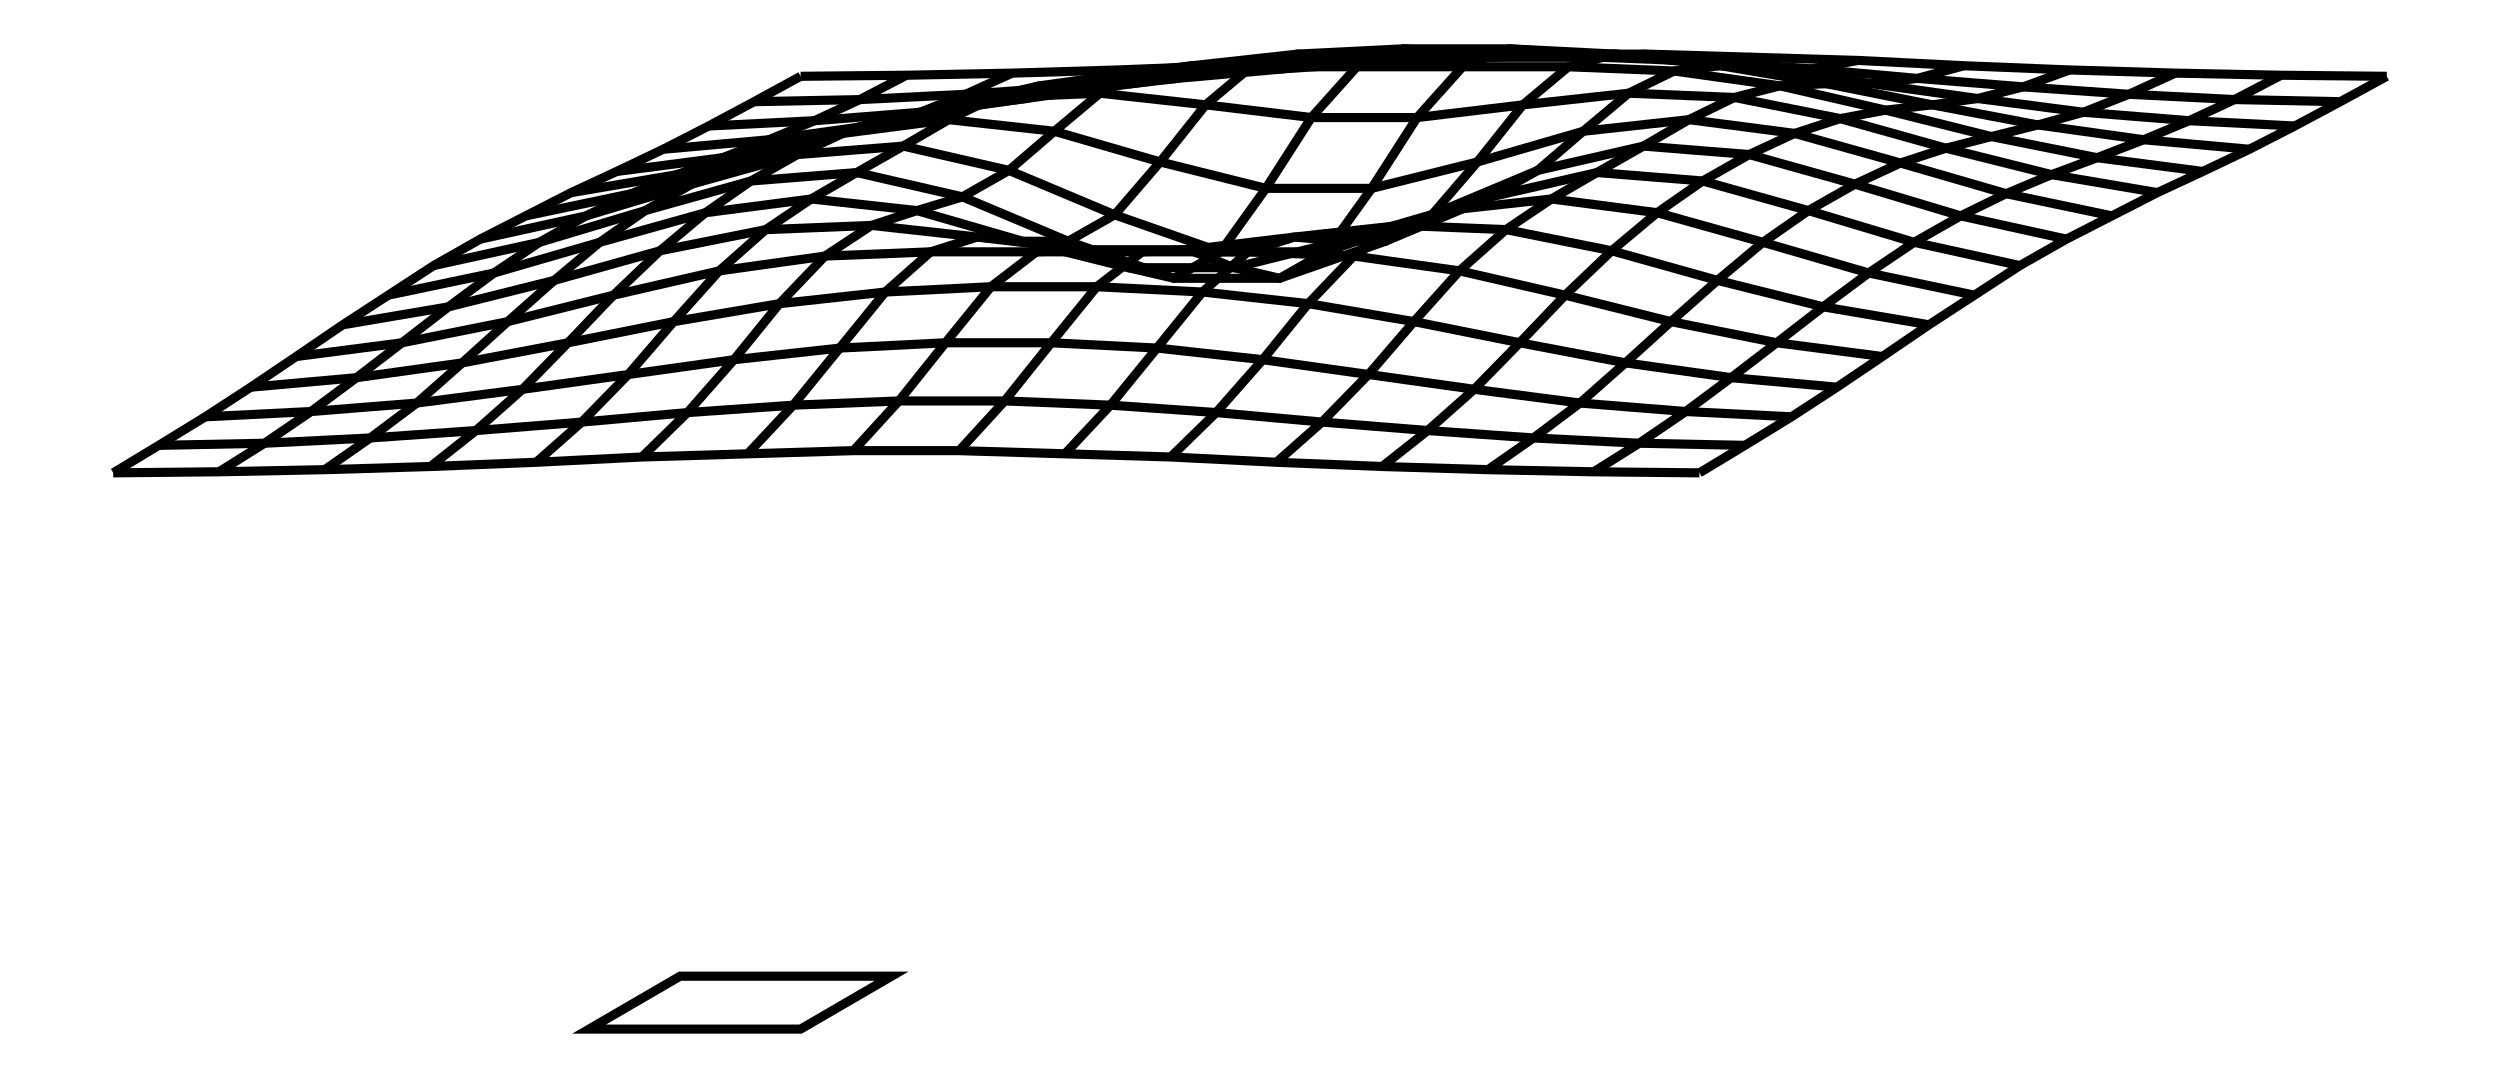
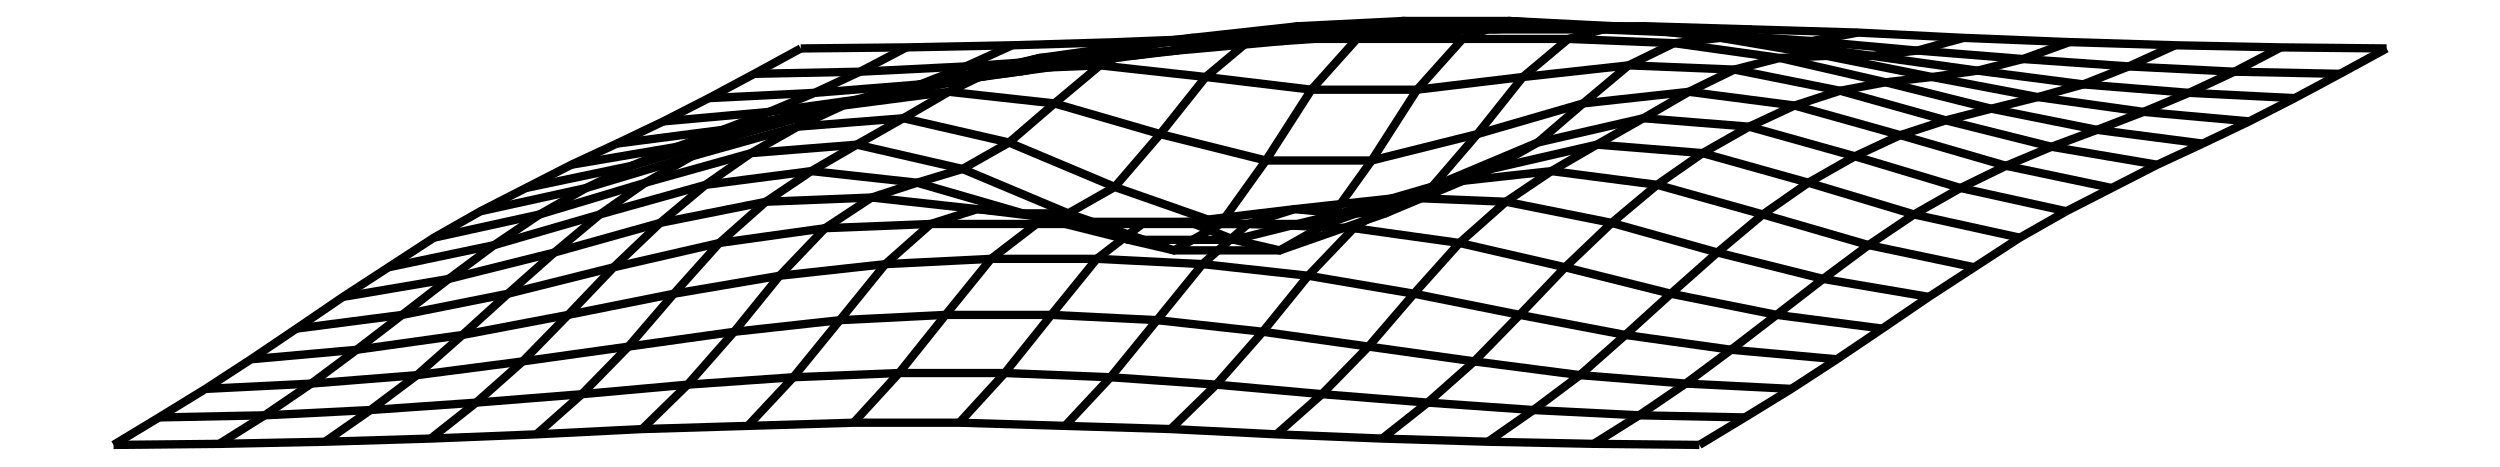
- <svg xmlns="http://www.w3.org/2000/svg" width="231.9" height="100.0" viewBox="-68.96 -7.70 241.93 110.00">
-   <g fill="none" stroke="black" stroke-width="0.046%" transform="translate(0, 94.605) scale(10.7899, -10.7899)">
-     <polyline points="0.57,8.76 0.13,8.52 -0.30,8.29 -0.73,8.07 -1.17,7.86 -1.60,7.66 -2.03,7.44 -2.46,7.22 -2.90,6.97 -3.33,6.69 -3.76,6.41 -4.20,6.11 -4.63,5.82 -5.06,5.54 -5.50,5.27 -5.93,5.01" />
-     <polyline points="1.57,8.77 1.13,8.54 0.70,8.34 0.27,8.16 -0.17,7.99 -0.60,7.83 -1.03,7.65 -1.46,7.44 -1.90,7.19 -2.33,6.90 -2.76,6.58 -3.20,6.24 -3.63,5.91 -4.06,5.59 -4.50,5.29 -4.93,5.02" />
-     <polyline points="2.57,8.79 2.13,8.59 1.70,8.42 1.27,8.30 0.83,8.19 0.40,8.08 -0.03,7.94 -0.46,7.74 -0.90,7.49 -1.33,7.19 -1.76,6.83 -2.20,6.44 -2.63,6.05 -3.06,5.67 -3.50,5.34 -3.93,5.04" />
-     <polyline points="3.57,8.82 3.13,8.66 2.70,8.55 2.27,8.49 1.83,8.44 1.40,8.36 0.97,8.22 0.54,8.02 0.10,7.77 -0.33,7.47 -0.76,7.11 -1.20,6.69 -1.63,6.24 -2.06,5.80 -2.50,5.41 -2.93,5.07" />
-     <polyline points="4.57,8.86 4.13,8.74 3.70,8.69 3.27,8.69 2.83,8.67 2.40,8.56 1.97,8.35 1.54,8.10 1.10,7.85 0.67,7.60 0.24,7.31 -0.20,6.92 -0.63,6.44 -1.06,5.94 -1.50,5.49 -1.93,5.11" />
-     <polyline points="5.57,8.91 5.13,8.83 4.70,8.83 4.27,8.86 3.83,8.81 3.40,8.60 2.97,8.24 2.54,7.87 2.10,7.62 1.67,7.49 1.24,7.35 0.80,7.06 0.37,6.61 -0.06,6.08 -0.50,5.58 -0.93,5.16" />
-     <polyline points="6.57,8.94 6.13,8.90 5.70,8.94 5.27,8.97 4.83,8.85 4.40,8.49 3.97,7.95 3.54,7.45 3.10,7.20 2.67,7.20 2.24,7.24 1.80,7.10 1.37,6.72 0.94,6.19 0.50,5.65 0.07,5.19" />
-     <polyline points="7.57,8.97 7.13,8.94 6.70,8.99 6.27,9.02 5.83,8.85 5.40,8.37 4.97,7.70 4.54,7.10 4.10,6.85 3.67,6.95 3.24,7.12 2.80,7.10 2.37,6.77 1.94,6.24 1.50,5.69 1.07,5.22" />
-     <polyline points="8.57,8.97 8.13,8.94 7.70,8.99 7.27,9.02 6.83,8.85 6.40,8.37 5.97,7.70 5.54,7.10 5.10,6.85 4.67,6.95 4.24,7.12 3.80,7.10 3.37,6.77 2.94,6.24 2.50,5.69 2.07,5.22" />
-     <polyline points="9.57,8.94 9.13,8.90 8.70,8.94 8.27,8.97 7.83,8.85 7.40,8.49 6.97,7.95 6.54,7.45 6.10,7.20 5.67,7.20 5.24,7.24 4.80,7.10 4.37,6.72 3.94,6.19 3.50,5.65 3.07,5.19" />
-     <polyline points="10.57,8.91 10.13,8.83 9.70,8.83 9.27,8.86 8.83,8.81 8.40,8.60 7.97,8.24 7.54,7.87 7.10,7.62 6.67,7.49 6.24,7.35 5.80,7.06 5.37,6.61 4.94,6.08 4.50,5.58 4.07,5.16" />
-     <polyline points="11.57,8.86 11.13,8.74 10.70,8.69 10.27,8.69 9.83,8.67 9.40,8.56 8.97,8.35 8.54,8.10 8.10,7.85 7.67,7.60 7.24,7.31 6.80,6.92 6.37,6.44 5.94,5.94 5.50,5.49 5.07,5.11" />
-     <polyline points="12.57,8.82 12.13,8.66 11.70,8.55 11.27,8.49 10.83,8.44 10.40,8.36 9.97,8.22 9.54,8.02 9.10,7.77 8.67,7.47 8.24,7.11 7.80,6.69 7.37,6.24 6.94,5.80 6.50,5.41 6.07,5.07" />
-     <polyline points="13.57,8.79 13.13,8.59 12.70,8.42 12.27,8.30 11.83,8.19 11.40,8.08 10.97,7.94 10.54,7.74 10.10,7.49 9.67,7.19 9.24,6.83 8.80,6.44 8.37,6.05 7.94,5.67 7.50,5.34 7.07,5.04" />
-     <polyline points="14.57,8.77 14.13,8.54 13.70,8.34 13.27,8.16 12.83,7.99 12.40,7.83 11.97,7.65 11.54,7.44 11.10,7.19 10.67,6.90 10.24,6.58 9.80,6.24 9.37,5.91 8.94,5.59 8.50,5.29 8.07,5.02" />
-     <polyline points="15.57,8.76 15.13,8.52 14.70,8.29 14.27,8.07 13.83,7.86 13.40,7.66 12.97,7.44 12.54,7.22 12.10,6.97 11.67,6.69 11.24,6.41 10.80,6.11 10.37,5.82 9.94,5.54 9.50,5.27 9.07,5.01" />
-     <polyline points="0.57,8.76 1.57,8.77 2.57,8.79 3.57,8.82 4.57,8.86 5.57,8.91 6.57,8.94 7.57,8.97 8.57,8.97 9.57,8.94 10.57,8.91 11.57,8.86 12.57,8.82 13.57,8.79 14.57,8.77 15.57,8.76" />
-     <polyline points="0.13,8.52 1.13,8.54 2.13,8.59 3.13,8.66 4.13,8.74 5.13,8.83 6.13,8.90 7.13,8.94 8.13,8.94 9.13,8.90 10.13,8.83 11.13,8.74 12.13,8.66 13.13,8.59 14.13,8.54 15.13,8.52" />
-     <polyline points="-0.30,8.29 0.70,8.34 1.70,8.42 2.70,8.55 3.70,8.69 4.70,8.83 5.70,8.94 6.70,8.99 7.70,8.99 8.70,8.94 9.70,8.83 10.70,8.69 11.70,8.55 12.70,8.42 13.70,8.34 14.70,8.29" />
-     <polyline points="-0.73,8.07 0.27,8.16 1.27,8.30 2.27,8.49 3.27,8.69 4.27,8.86 5.27,8.97 6.27,9.02 7.27,9.02 8.27,8.97 9.27,8.86 10.27,8.69 11.27,8.49 12.27,8.30 13.27,8.16 14.27,8.07" />
-     <polyline points="-1.17,7.86 -0.17,7.99 0.83,8.19 1.83,8.44 2.83,8.67 3.83,8.81 4.83,8.85 5.83,8.85 6.83,8.85 7.83,8.85 8.83,8.81 9.83,8.67 10.83,8.44 11.83,8.19 12.83,7.99 13.83,7.86" />
-     <polyline points="-1.60,7.66 -0.60,7.83 0.40,8.08 1.40,8.36 2.40,8.56 3.40,8.60 4.40,8.49 5.40,8.37 6.40,8.37 7.40,8.49 8.40,8.60 9.40,8.56 10.40,8.36 11.40,8.08 12.40,7.83 13.40,7.66" />
-     <polyline points="-2.03,7.44 -1.03,7.65 -0.03,7.94 0.97,8.22 1.97,8.35 2.97,8.24 3.97,7.95 4.97,7.70 5.97,7.70 6.97,7.95 7.97,8.24 8.97,8.35 9.97,8.22 10.97,7.94 11.97,7.65 12.97,7.44" />
-     <polyline points="-2.46,7.22 -1.46,7.44 -0.46,7.74 0.54,8.02 1.54,8.10 2.54,7.87 3.54,7.45 4.54,7.10 5.54,7.10 6.54,7.45 7.54,7.87 8.54,8.10 9.54,8.02 10.54,7.74 11.54,7.44 12.54,7.22" />
-     <polyline points="-2.90,6.97 -1.90,7.19 -0.90,7.49 0.10,7.77 1.10,7.85 2.10,7.62 3.10,7.20 4.10,6.85 5.10,6.85 6.10,7.20 7.10,7.62 8.10,7.85 9.10,7.77 10.10,7.49 11.10,7.19 12.10,6.97" />
-     <polyline points="-3.33,6.69 -2.33,6.90 -1.33,7.19 -0.33,7.47 0.67,7.60 1.67,7.49 2.67,7.20 3.67,6.95 4.67,6.95 5.67,7.20 6.67,7.49 7.67,7.60 8.67,7.47 9.67,7.19 10.67,6.90 11.67,6.69" />
-     <polyline points="-3.76,6.41 -2.76,6.58 -1.76,6.83 -0.76,7.11 0.24,7.31 1.24,7.35 2.24,7.24 3.24,7.12 4.24,7.12 5.24,7.24 6.24,7.35 7.24,7.31 8.24,7.11 9.24,6.83 10.24,6.58 11.24,6.41" />
-     <polyline points="-4.20,6.11 -3.20,6.24 -2.20,6.44 -1.20,6.69 -0.20,6.92 0.80,7.06 1.80,7.10 2.80,7.10 3.80,7.10 4.80,7.10 5.80,7.06 6.80,6.92 7.80,6.69 8.80,6.44 9.80,6.24 10.80,6.11" />
-     <polyline points="-4.63,5.82 -3.63,5.91 -2.63,6.05 -1.63,6.24 -0.63,6.44 0.37,6.61 1.37,6.72 2.37,6.77 3.37,6.77 4.37,6.72 5.37,6.61 6.37,6.44 7.37,6.24 8.37,6.05 9.37,5.91 10.37,5.82" />
-     <polyline points="-5.06,5.54 -4.06,5.59 -3.06,5.67 -2.06,5.80 -1.06,5.94 -0.06,6.08 0.94,6.19 1.94,6.24 2.94,6.24 3.94,6.19 4.94,6.08 5.94,5.94 6.94,5.80 7.94,5.67 8.94,5.59 9.94,5.54" />
-     <polyline points="-5.50,5.27 -4.50,5.29 -3.50,5.34 -2.50,5.41 -1.50,5.49 -0.50,5.58 0.50,5.65 1.50,5.69 2.50,5.69 3.50,5.65 4.50,5.58 5.50,5.49 6.50,5.41 7.50,5.34 8.50,5.29 9.50,5.27" />
-     <polyline points="-5.93,5.01 -4.93,5.02 -3.93,5.04 -2.93,5.07 -1.93,5.11 -0.93,5.16 0.07,5.19 1.07,5.22 2.07,5.22 3.07,5.19 4.07,5.16 5.07,5.11 6.07,5.07 7.07,5.04 8.07,5.02 9.07,5.01" />
-     <polygon points="-0.57,0.25 1.43,0.25 0.57,-0.25 -1.43,-0.25" />
+ <svg xmlns="http://www.w3.org/2000/svg" width="536.1" height="100.0" viewBox="-152.84 -104.55 546.06 110.00">
+   <g fill="none" stroke="black" stroke-width="0.02%" transform="translate(0, -99.1069) scale(24.9386, -24.9386)">
+     <polyline points="0.57,-0.24 0.13,-0.48 -0.30,-0.71 -0.73,-0.93 -1.17,-1.14 -1.60,-1.34 -2.03,-1.56 -2.46,-1.78 -2.90,-2.03 -3.33,-2.31 -3.76,-2.59 -4.20,-2.89 -4.63,-3.18 -5.06,-3.46 -5.50,-3.73 -5.93,-3.99" />
+     <polyline points="1.57,-0.23 1.13,-0.46 0.70,-0.66 0.27,-0.84 -0.17,-1.01 -0.60,-1.17 -1.03,-1.35 -1.46,-1.56 -1.90,-1.81 -2.33,-2.10 -2.76,-2.42 -3.20,-2.76 -3.63,-3.09 -4.06,-3.41 -4.50,-3.71 -4.93,-3.98" />
+     <polyline points="2.57,-0.21 2.13,-0.41 1.70,-0.58 1.27,-0.70 0.83,-0.81 0.40,-0.92 -0.03,-1.06 -0.46,-1.26 -0.90,-1.51 -1.33,-1.81 -1.76,-2.17 -2.20,-2.56 -2.63,-2.95 -3.06,-3.33 -3.50,-3.66 -3.93,-3.96" />
+     <polyline points="3.57,-0.18 3.13,-0.34 2.70,-0.45 2.27,-0.51 1.83,-0.56 1.40,-0.64 0.97,-0.78 0.54,-0.98 0.10,-1.23 -0.33,-1.53 -0.76,-1.89 -1.20,-2.31 -1.63,-2.76 -2.06,-3.20 -2.50,-3.59 -2.93,-3.93" />
+     <polyline points="4.57,-0.14 4.13,-0.26 3.70,-0.31 3.27,-0.31 2.83,-0.33 2.40,-0.44 1.97,-0.65 1.54,-0.90 1.10,-1.15 0.67,-1.40 0.24,-1.69 -0.20,-2.08 -0.63,-2.56 -1.06,-3.06 -1.50,-3.51 -1.93,-3.89" />
+     <polyline points="5.57,-0.09 5.13,-0.17 4.70,-0.17 4.27,-0.14 3.83,-0.19 3.40,-0.40 2.97,-0.76 2.54,-1.13 2.10,-1.38 1.67,-1.51 1.24,-1.65 0.80,-1.94 0.37,-2.39 -0.06,-2.92 -0.50,-3.42 -0.93,-3.84" />
+     <polyline points="6.57,-0.06 6.13,-0.10 5.70,-0.06 5.27,-0.03 4.83,-0.15 4.40,-0.51 3.97,-1.05 3.54,-1.55 3.10,-1.80 2.67,-1.80 2.24,-1.76 1.80,-1.90 1.37,-2.28 0.94,-2.81 0.50,-3.35 0.07,-3.81" />
+     <polyline points="7.57,-0.03 7.13,-0.06 6.70,-0.01 6.27,0.02 5.83,-0.15 5.40,-0.63 4.97,-1.30 4.54,-1.90 4.10,-2.15 3.67,-2.05 3.24,-1.88 2.80,-1.90 2.37,-2.23 1.94,-2.76 1.50,-3.31 1.07,-3.78" />
+     <polyline points="8.57,-0.03 8.13,-0.06 7.70,-0.01 7.27,0.02 6.83,-0.15 6.40,-0.63 5.97,-1.30 5.54,-1.90 5.10,-2.15 4.67,-2.05 4.24,-1.88 3.80,-1.90 3.37,-2.23 2.94,-2.76 2.50,-3.31 2.07,-3.78" />
+     <polyline points="9.57,-0.06 9.13,-0.10 8.70,-0.06 8.27,-0.03 7.83,-0.15 7.40,-0.51 6.97,-1.05 6.54,-1.55 6.10,-1.80 5.67,-1.80 5.24,-1.76 4.80,-1.90 4.37,-2.28 3.94,-2.81 3.50,-3.35 3.07,-3.81" />
+     <polyline points="10.57,-0.09 10.13,-0.17 9.70,-0.17 9.27,-0.14 8.83,-0.19 8.40,-0.40 7.97,-0.76 7.54,-1.13 7.10,-1.38 6.67,-1.51 6.24,-1.65 5.80,-1.94 5.37,-2.39 4.94,-2.92 4.50,-3.42 4.07,-3.84" />
+     <polyline points="11.57,-0.14 11.13,-0.26 10.70,-0.31 10.27,-0.31 9.83,-0.33 9.40,-0.44 8.97,-0.65 8.54,-0.90 8.10,-1.15 7.67,-1.40 7.24,-1.69 6.80,-2.08 6.37,-2.56 5.94,-3.06 5.50,-3.51 5.07,-3.89" />
+     <polyline points="12.57,-0.18 12.13,-0.34 11.70,-0.45 11.27,-0.51 10.83,-0.56 10.40,-0.64 9.97,-0.78 9.54,-0.98 9.10,-1.23 8.67,-1.53 8.24,-1.89 7.80,-2.31 7.37,-2.76 6.94,-3.20 6.50,-3.59 6.07,-3.93" />
+     <polyline points="13.57,-0.21 13.13,-0.41 12.70,-0.58 12.27,-0.70 11.83,-0.81 11.40,-0.92 10.97,-1.06 10.54,-1.26 10.10,-1.51 9.67,-1.81 9.24,-2.17 8.80,-2.56 8.37,-2.95 7.94,-3.33 7.50,-3.66 7.07,-3.96" />
+     <polyline points="14.57,-0.23 14.13,-0.46 13.70,-0.66 13.27,-0.84 12.83,-1.01 12.40,-1.17 11.97,-1.35 11.54,-1.56 11.10,-1.81 10.67,-2.10 10.24,-2.42 9.80,-2.76 9.37,-3.09 8.94,-3.41 8.50,-3.71 8.07,-3.98" />
+     <polyline points="15.57,-0.24 15.13,-0.48 14.70,-0.71 14.27,-0.93 13.83,-1.14 13.40,-1.34 12.97,-1.56 12.54,-1.78 12.10,-2.03 11.67,-2.31 11.24,-2.59 10.80,-2.89 10.37,-3.18 9.94,-3.46 9.50,-3.73 9.07,-3.99" />
+     <polyline points="0.57,-0.24 1.57,-0.23 2.57,-0.21 3.57,-0.18 4.57,-0.14 5.57,-0.09 6.57,-0.06 7.57,-0.03 8.57,-0.03 9.57,-0.06 10.57,-0.09 11.57,-0.14 12.57,-0.18 13.57,-0.21 14.57,-0.23 15.57,-0.24" />
+     <polyline points="0.13,-0.48 1.13,-0.46 2.13,-0.41 3.13,-0.34 4.13,-0.26 5.13,-0.17 6.13,-0.10 7.13,-0.06 8.13,-0.06 9.13,-0.10 10.13,-0.17 11.13,-0.26 12.13,-0.34 13.13,-0.41 14.13,-0.46 15.13,-0.48" />
+     <polyline points="-0.30,-0.71 0.70,-0.66 1.70,-0.58 2.70,-0.45 3.70,-0.31 4.70,-0.17 5.70,-0.06 6.70,-0.01 7.70,-0.01 8.70,-0.06 9.70,-0.17 10.70,-0.31 11.70,-0.45 12.70,-0.58 13.70,-0.66 14.70,-0.71" />
+     <polyline points="-0.73,-0.93 0.27,-0.84 1.27,-0.70 2.27,-0.51 3.27,-0.31 4.27,-0.14 5.27,-0.03 6.27,0.02 7.27,0.02 8.27,-0.03 9.27,-0.14 10.27,-0.31 11.27,-0.51 12.27,-0.70 13.27,-0.84 14.27,-0.93" />
+     <polyline points="-1.17,-1.14 -0.17,-1.01 0.83,-0.81 1.83,-0.56 2.83,-0.33 3.83,-0.19 4.83,-0.15 5.83,-0.15 6.83,-0.15 7.83,-0.15 8.83,-0.19 9.83,-0.33 10.83,-0.56 11.83,-0.81 12.83,-1.01 13.83,-1.14" />
+     <polyline points="-1.60,-1.34 -0.60,-1.17 0.40,-0.92 1.40,-0.64 2.40,-0.44 3.40,-0.40 4.40,-0.51 5.40,-0.63 6.40,-0.63 7.40,-0.51 8.40,-0.40 9.40,-0.44 10.40,-0.64 11.40,-0.92 12.40,-1.17 13.40,-1.34" />
+     <polyline points="-2.03,-1.56 -1.03,-1.35 -0.03,-1.06 0.97,-0.78 1.97,-0.65 2.97,-0.76 3.97,-1.05 4.97,-1.30 5.97,-1.30 6.97,-1.05 7.97,-0.76 8.97,-0.65 9.97,-0.78 10.97,-1.06 11.97,-1.35 12.97,-1.56" />
+     <polyline points="-2.46,-1.78 -1.46,-1.56 -0.46,-1.26 0.54,-0.98 1.54,-0.90 2.54,-1.13 3.54,-1.55 4.54,-1.90 5.54,-1.90 6.54,-1.55 7.54,-1.13 8.54,-0.90 9.54,-0.98 10.54,-1.26 11.54,-1.56 12.54,-1.78" />
+     <polyline points="-2.90,-2.03 -1.90,-1.81 -0.90,-1.51 0.10,-1.23 1.10,-1.15 2.10,-1.38 3.10,-1.80 4.10,-2.15 5.10,-2.15 6.10,-1.80 7.10,-1.38 8.10,-1.15 9.10,-1.23 10.10,-1.51 11.10,-1.81 12.10,-2.03" />
+     <polyline points="-3.33,-2.31 -2.33,-2.10 -1.33,-1.81 -0.33,-1.53 0.67,-1.40 1.67,-1.51 2.67,-1.80 3.67,-2.05 4.67,-2.05 5.67,-1.80 6.67,-1.51 7.67,-1.40 8.67,-1.53 9.67,-1.81 10.67,-2.10 11.67,-2.31" />
+     <polyline points="-3.76,-2.59 -2.76,-2.42 -1.76,-2.17 -0.76,-1.89 0.24,-1.69 1.24,-1.65 2.24,-1.76 3.24,-1.88 4.24,-1.88 5.24,-1.76 6.24,-1.65 7.24,-1.69 8.24,-1.89 9.24,-2.17 10.24,-2.42 11.24,-2.59" />
+     <polyline points="-4.20,-2.89 -3.20,-2.76 -2.20,-2.56 -1.20,-2.31 -0.20,-2.08 0.80,-1.94 1.80,-1.90 2.80,-1.90 3.80,-1.90 4.80,-1.90 5.80,-1.94 6.80,-2.08 7.80,-2.31 8.80,-2.56 9.80,-2.76 10.80,-2.89" />
+     <polyline points="-4.63,-3.18 -3.63,-3.09 -2.63,-2.95 -1.63,-2.76 -0.63,-2.56 0.37,-2.39 1.37,-2.28 2.37,-2.23 3.37,-2.23 4.37,-2.28 5.37,-2.39 6.37,-2.56 7.37,-2.76 8.37,-2.95 9.37,-3.09 10.37,-3.18" />
+     <polyline points="-5.06,-3.46 -4.06,-3.41 -3.06,-3.33 -2.06,-3.20 -1.06,-3.06 -0.06,-2.92 0.94,-2.81 1.94,-2.76 2.94,-2.76 3.94,-2.81 4.94,-2.92 5.94,-3.06 6.94,-3.20 7.94,-3.33 8.94,-3.41 9.94,-3.46" />
+     <polyline points="-5.50,-3.73 -4.50,-3.71 -3.50,-3.66 -2.50,-3.59 -1.50,-3.51 -0.50,-3.42 0.50,-3.35 1.50,-3.31 2.50,-3.31 3.50,-3.35 4.50,-3.42 5.50,-3.51 6.50,-3.59 7.50,-3.66 8.50,-3.71 9.50,-3.73" />
+     <polyline points="-5.93,-3.99 -4.93,-3.98 -3.93,-3.96 -2.93,-3.93 -1.93,-3.89 -0.93,-3.84 0.07,-3.81 1.07,-3.78 2.07,-3.78 3.07,-3.81 4.07,-3.84 5.07,-3.89 6.07,-3.93 7.07,-3.96 8.07,-3.98 9.07,-3.99" />
  </g>
</svg>
